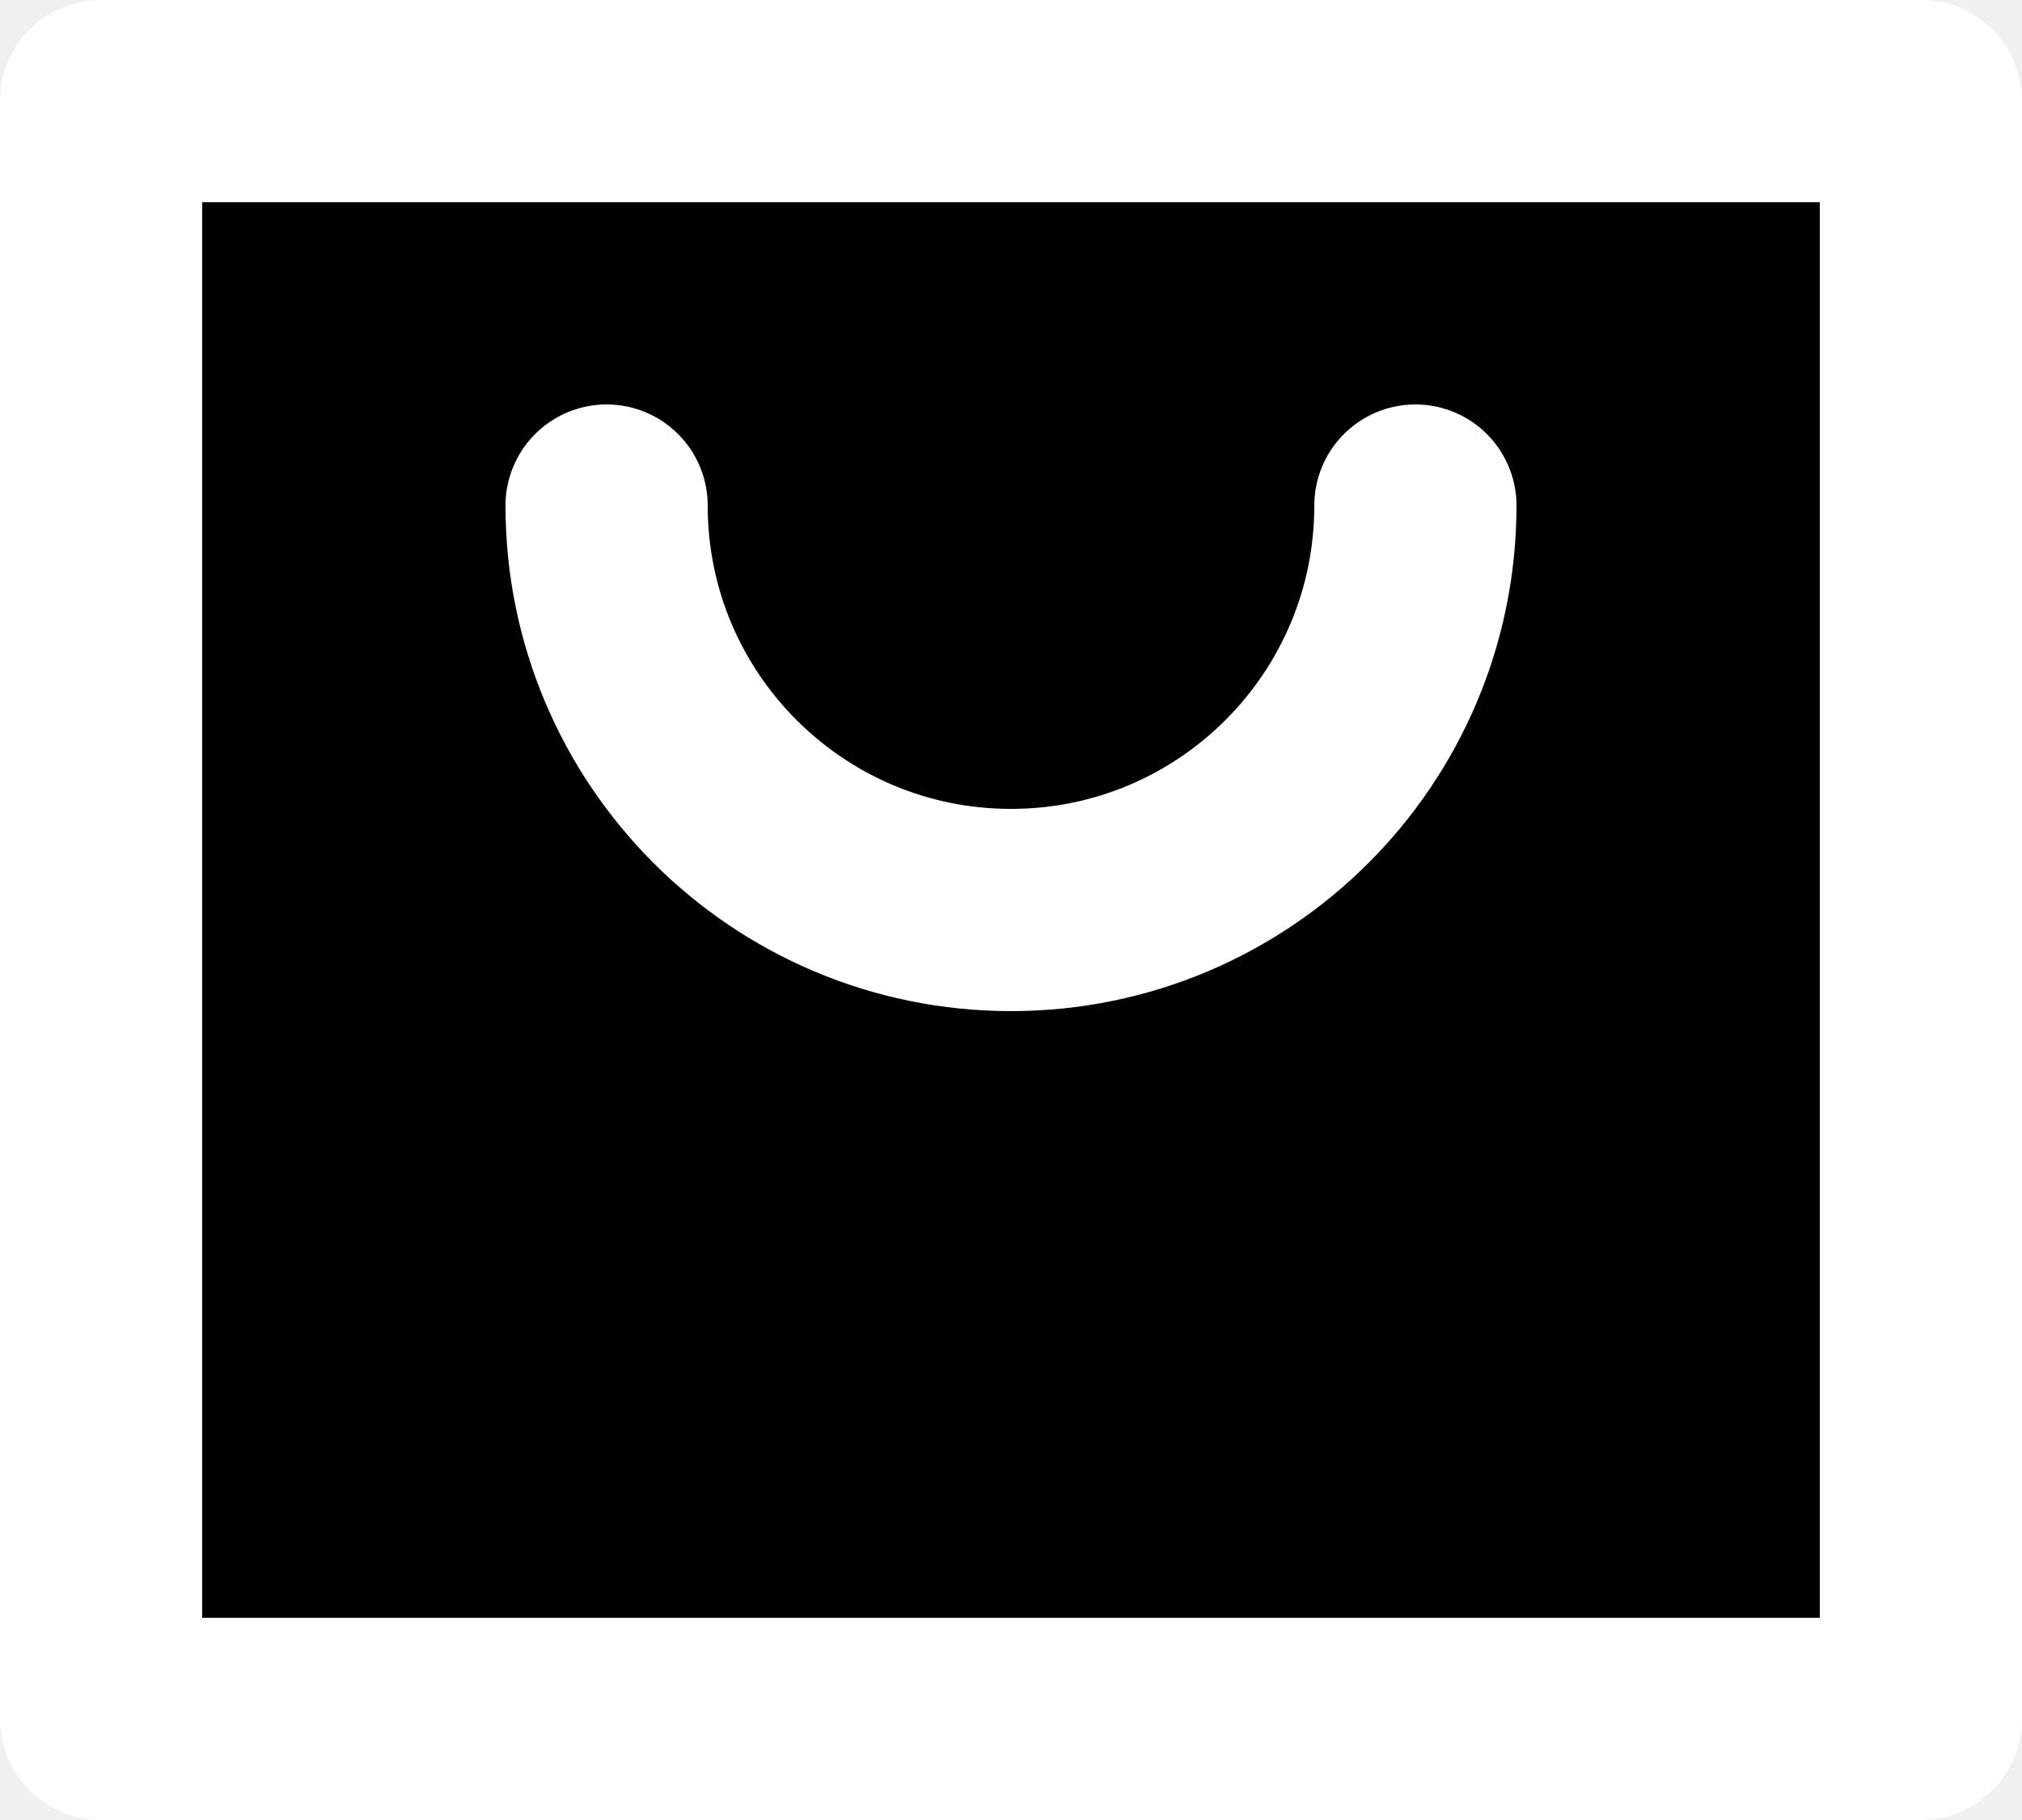
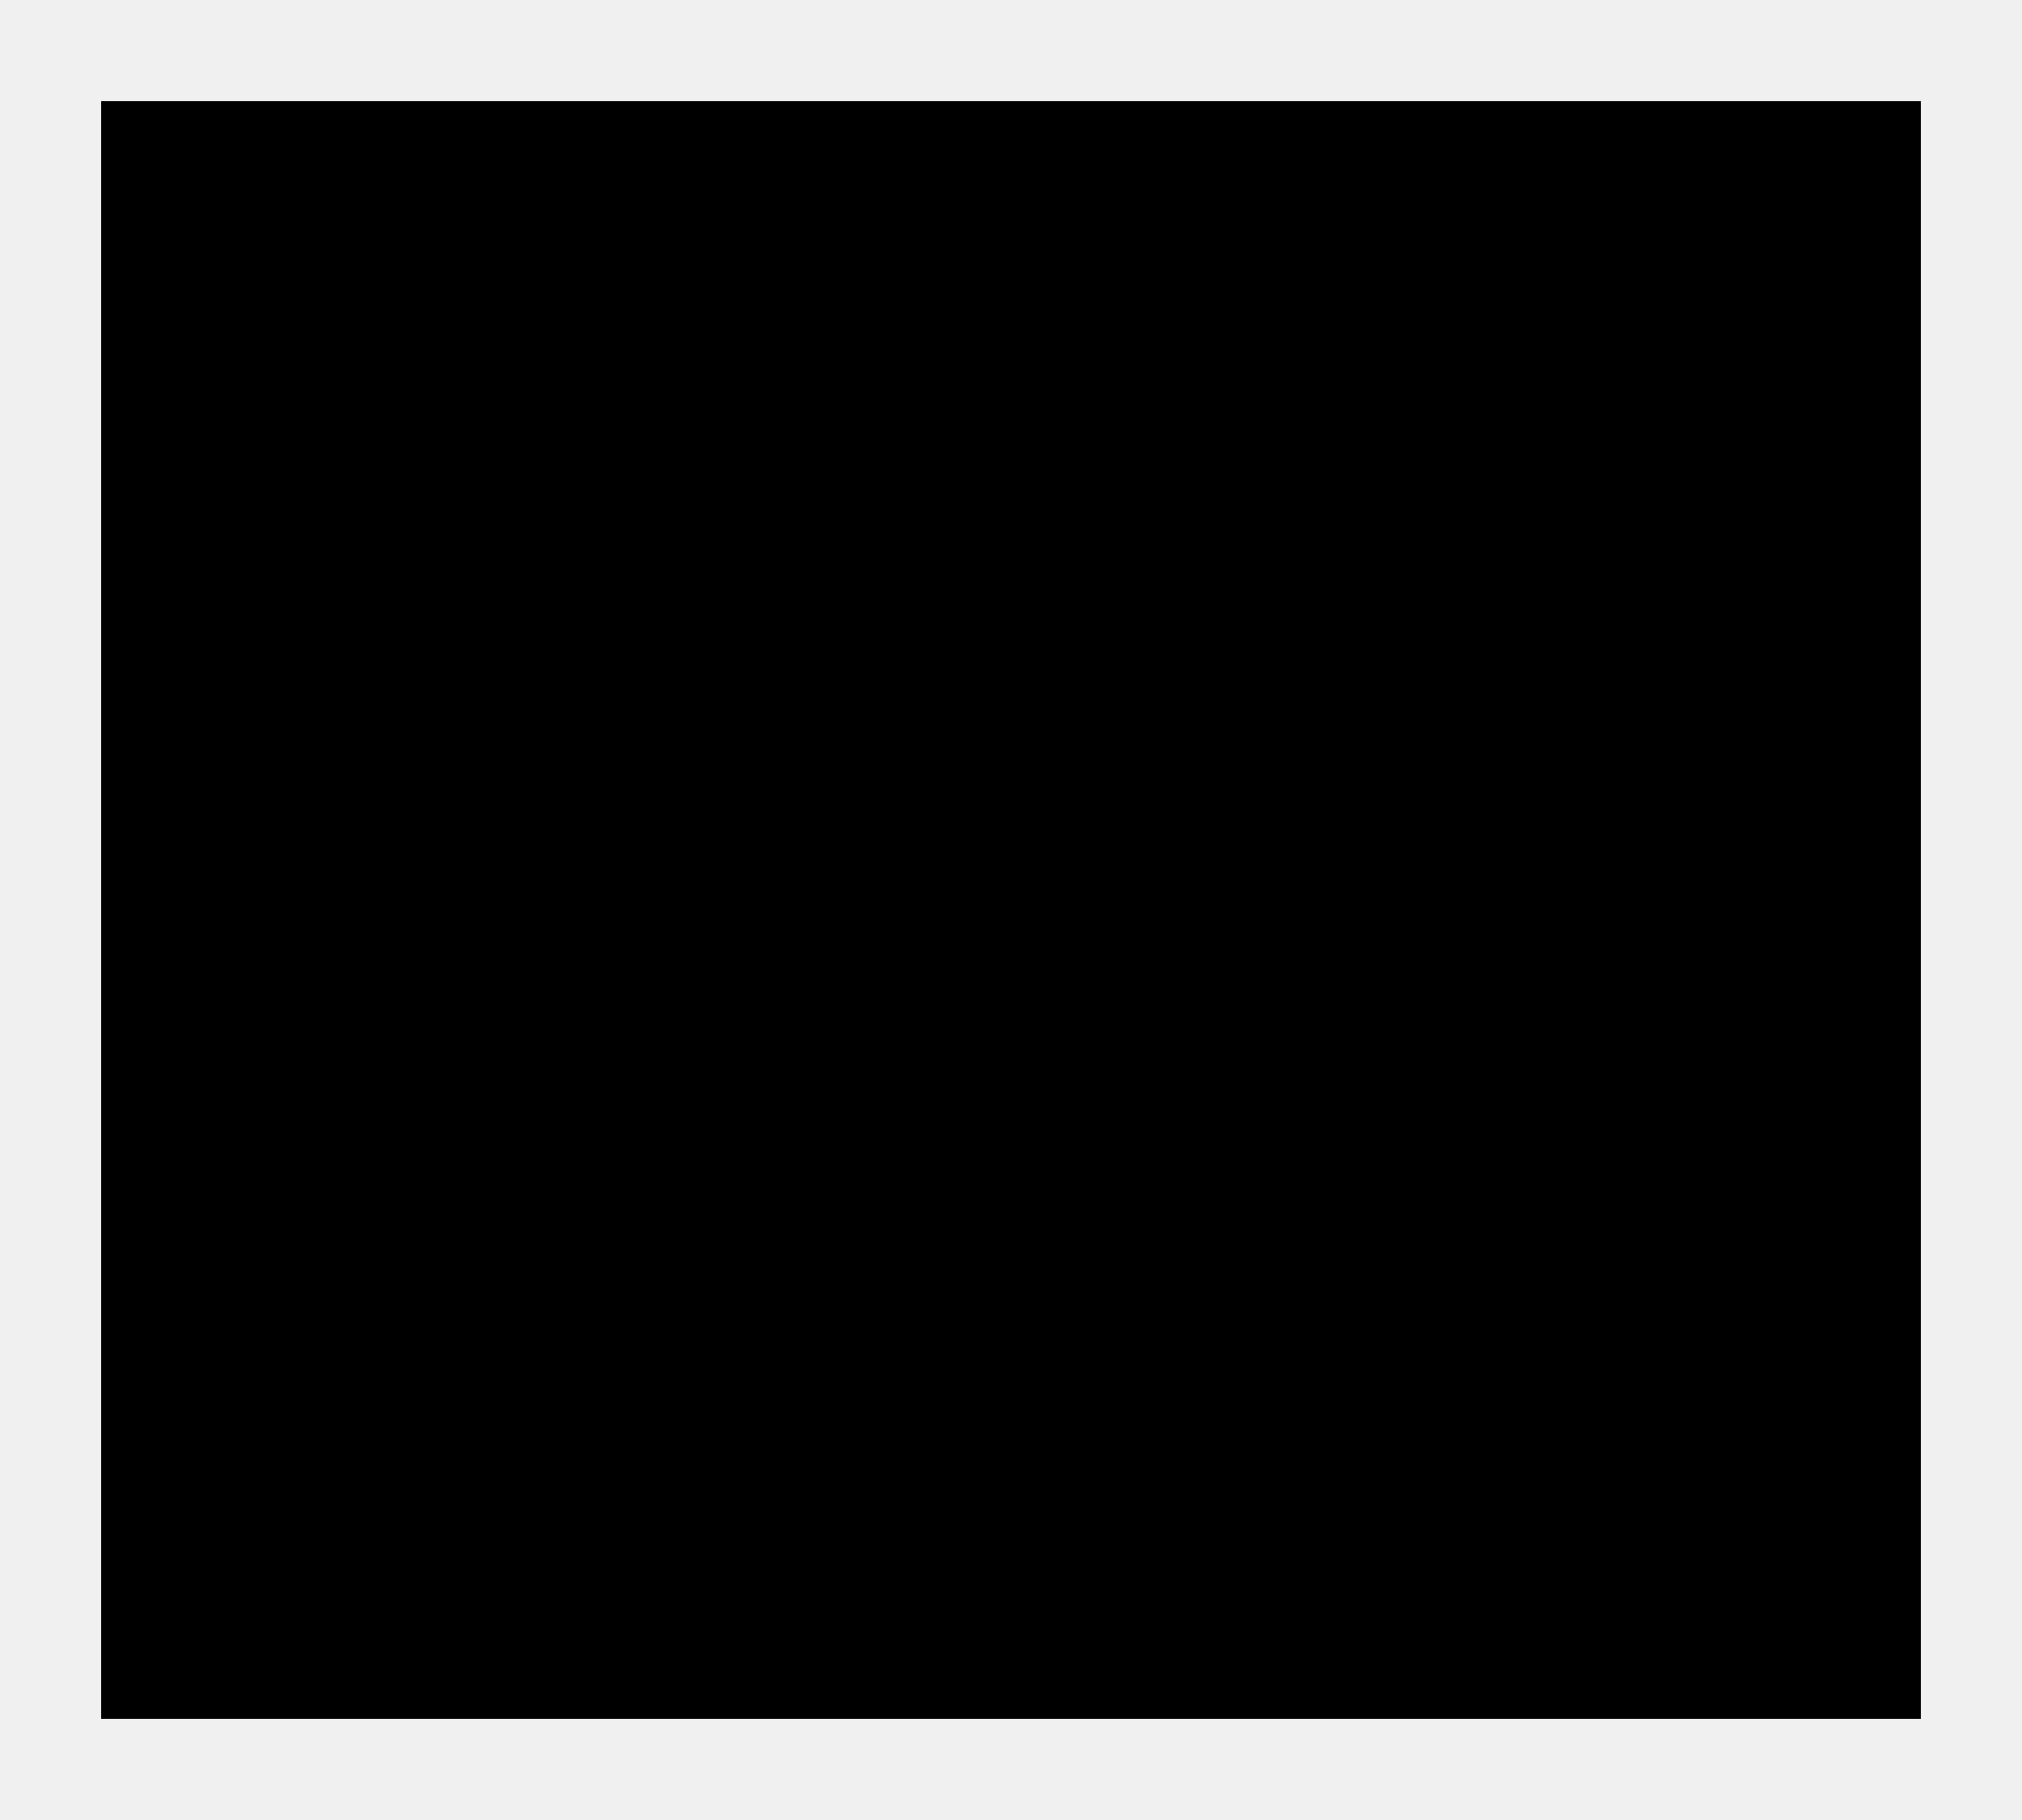
<svg xmlns="http://www.w3.org/2000/svg" width="20" height="18" viewBox="0 0 20 18">
-   <path d="M14 5a4 4 0 11-8 0M1 1h18v16H1V1z" stroke="#fff" stroke-width="2" stroke-linecap="round" stroke-linejoin="round" fill="currentColor" />
+   <path d="M14 5a4 4 0 11-8 0M1 1h18v16H1V1z" fill="currentColor" />
</svg>
